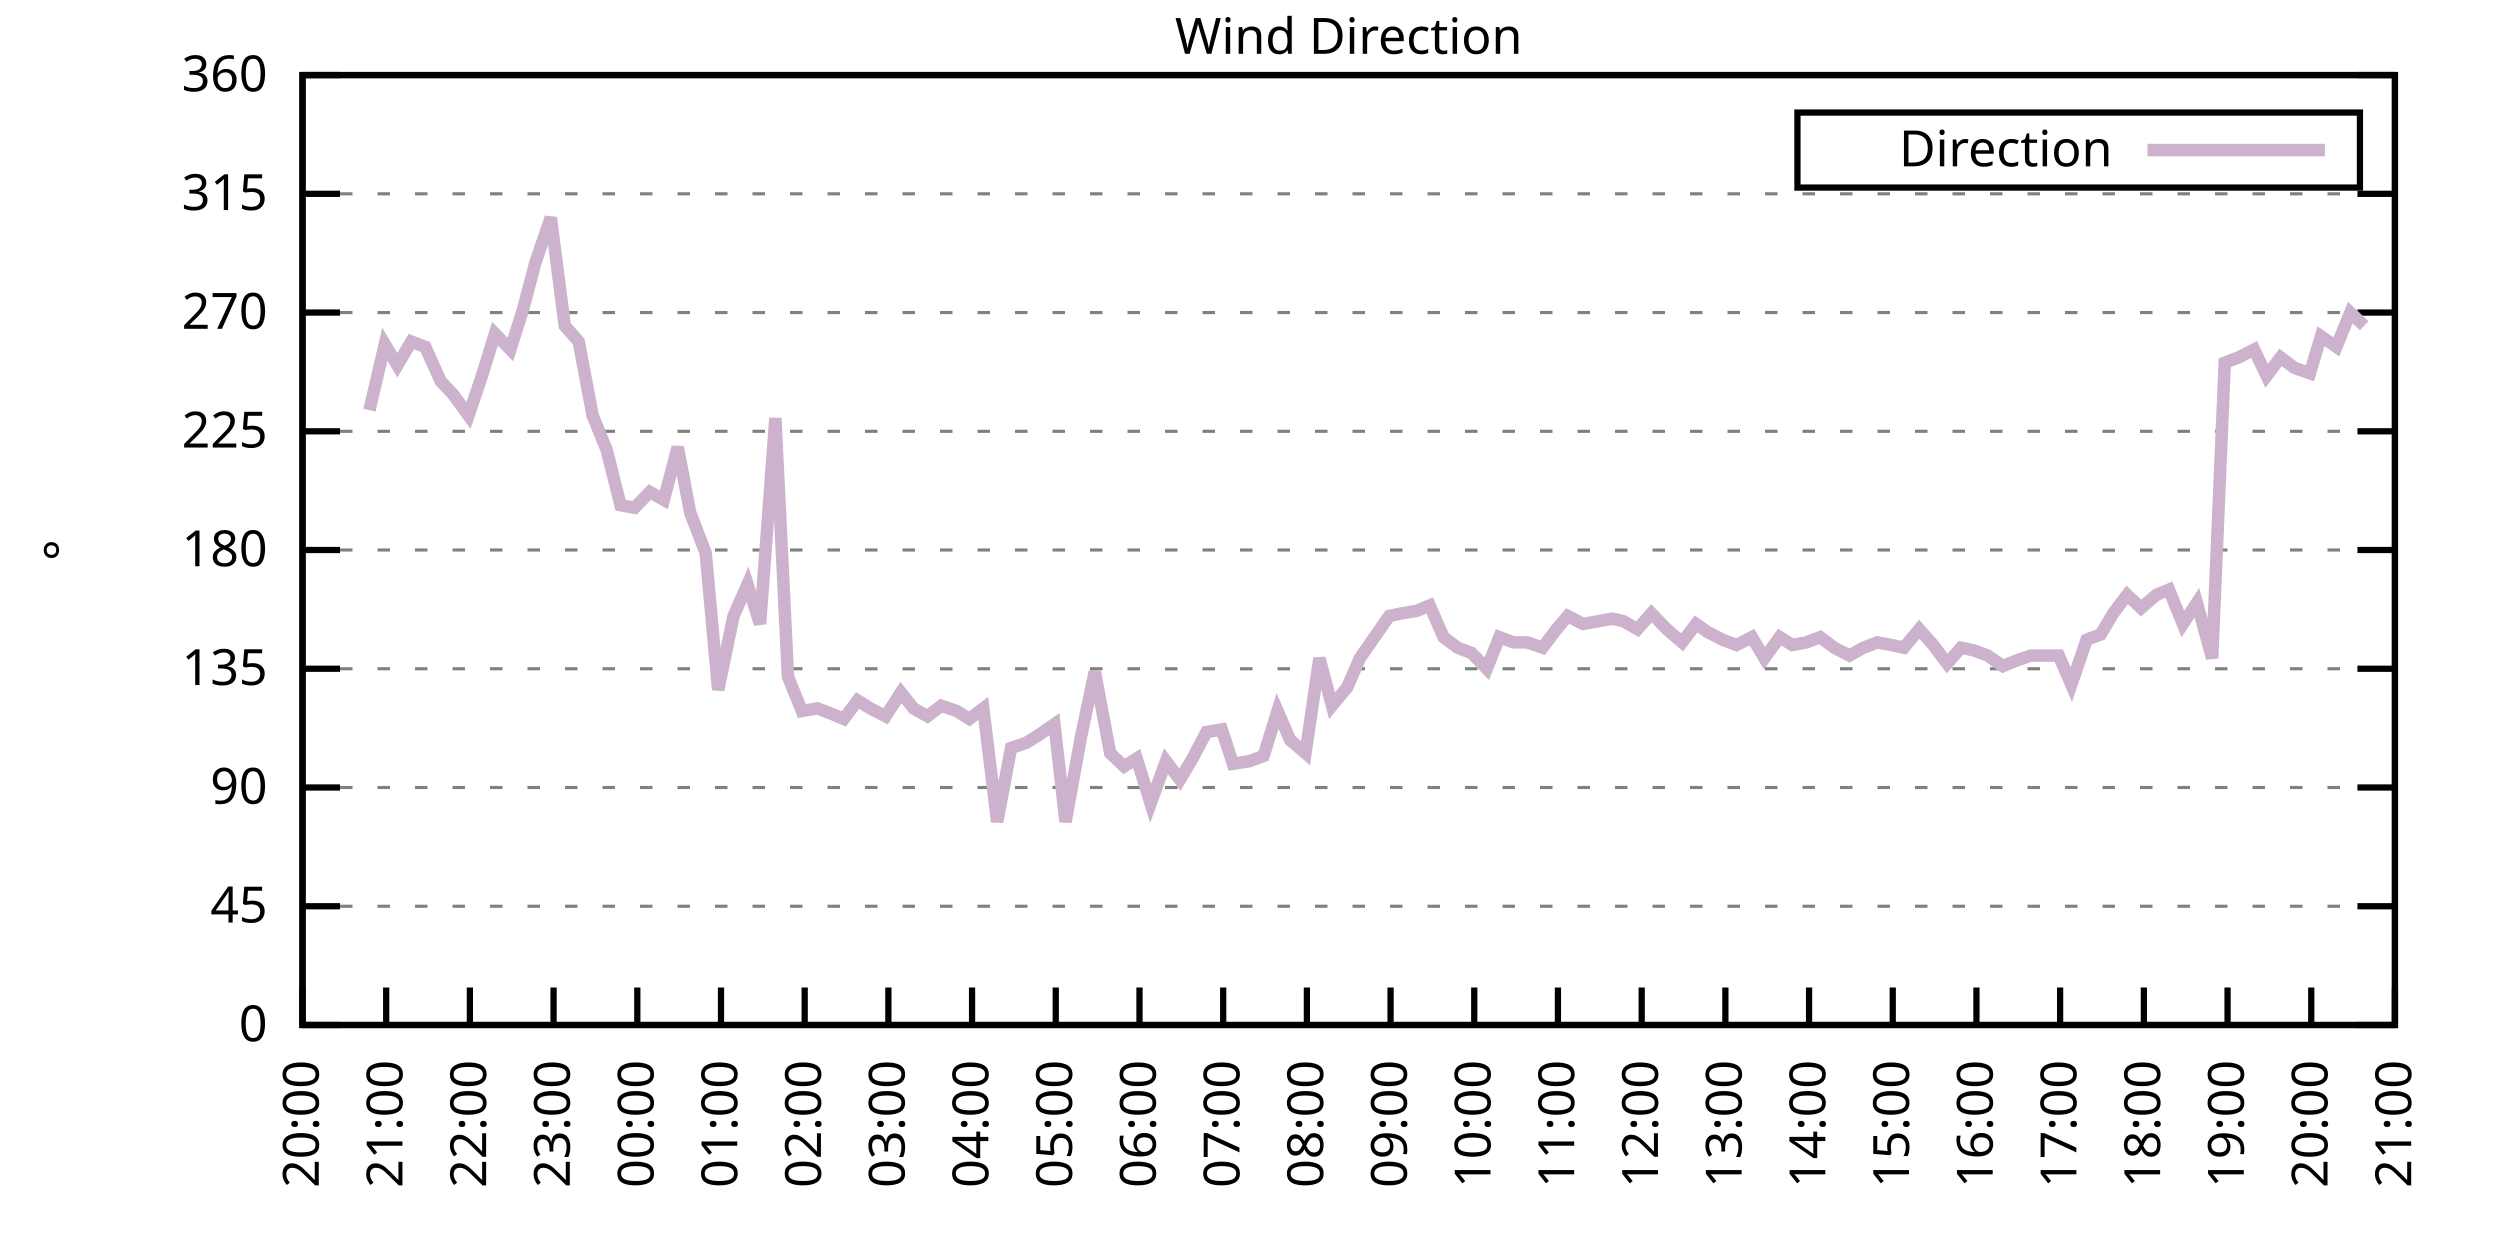
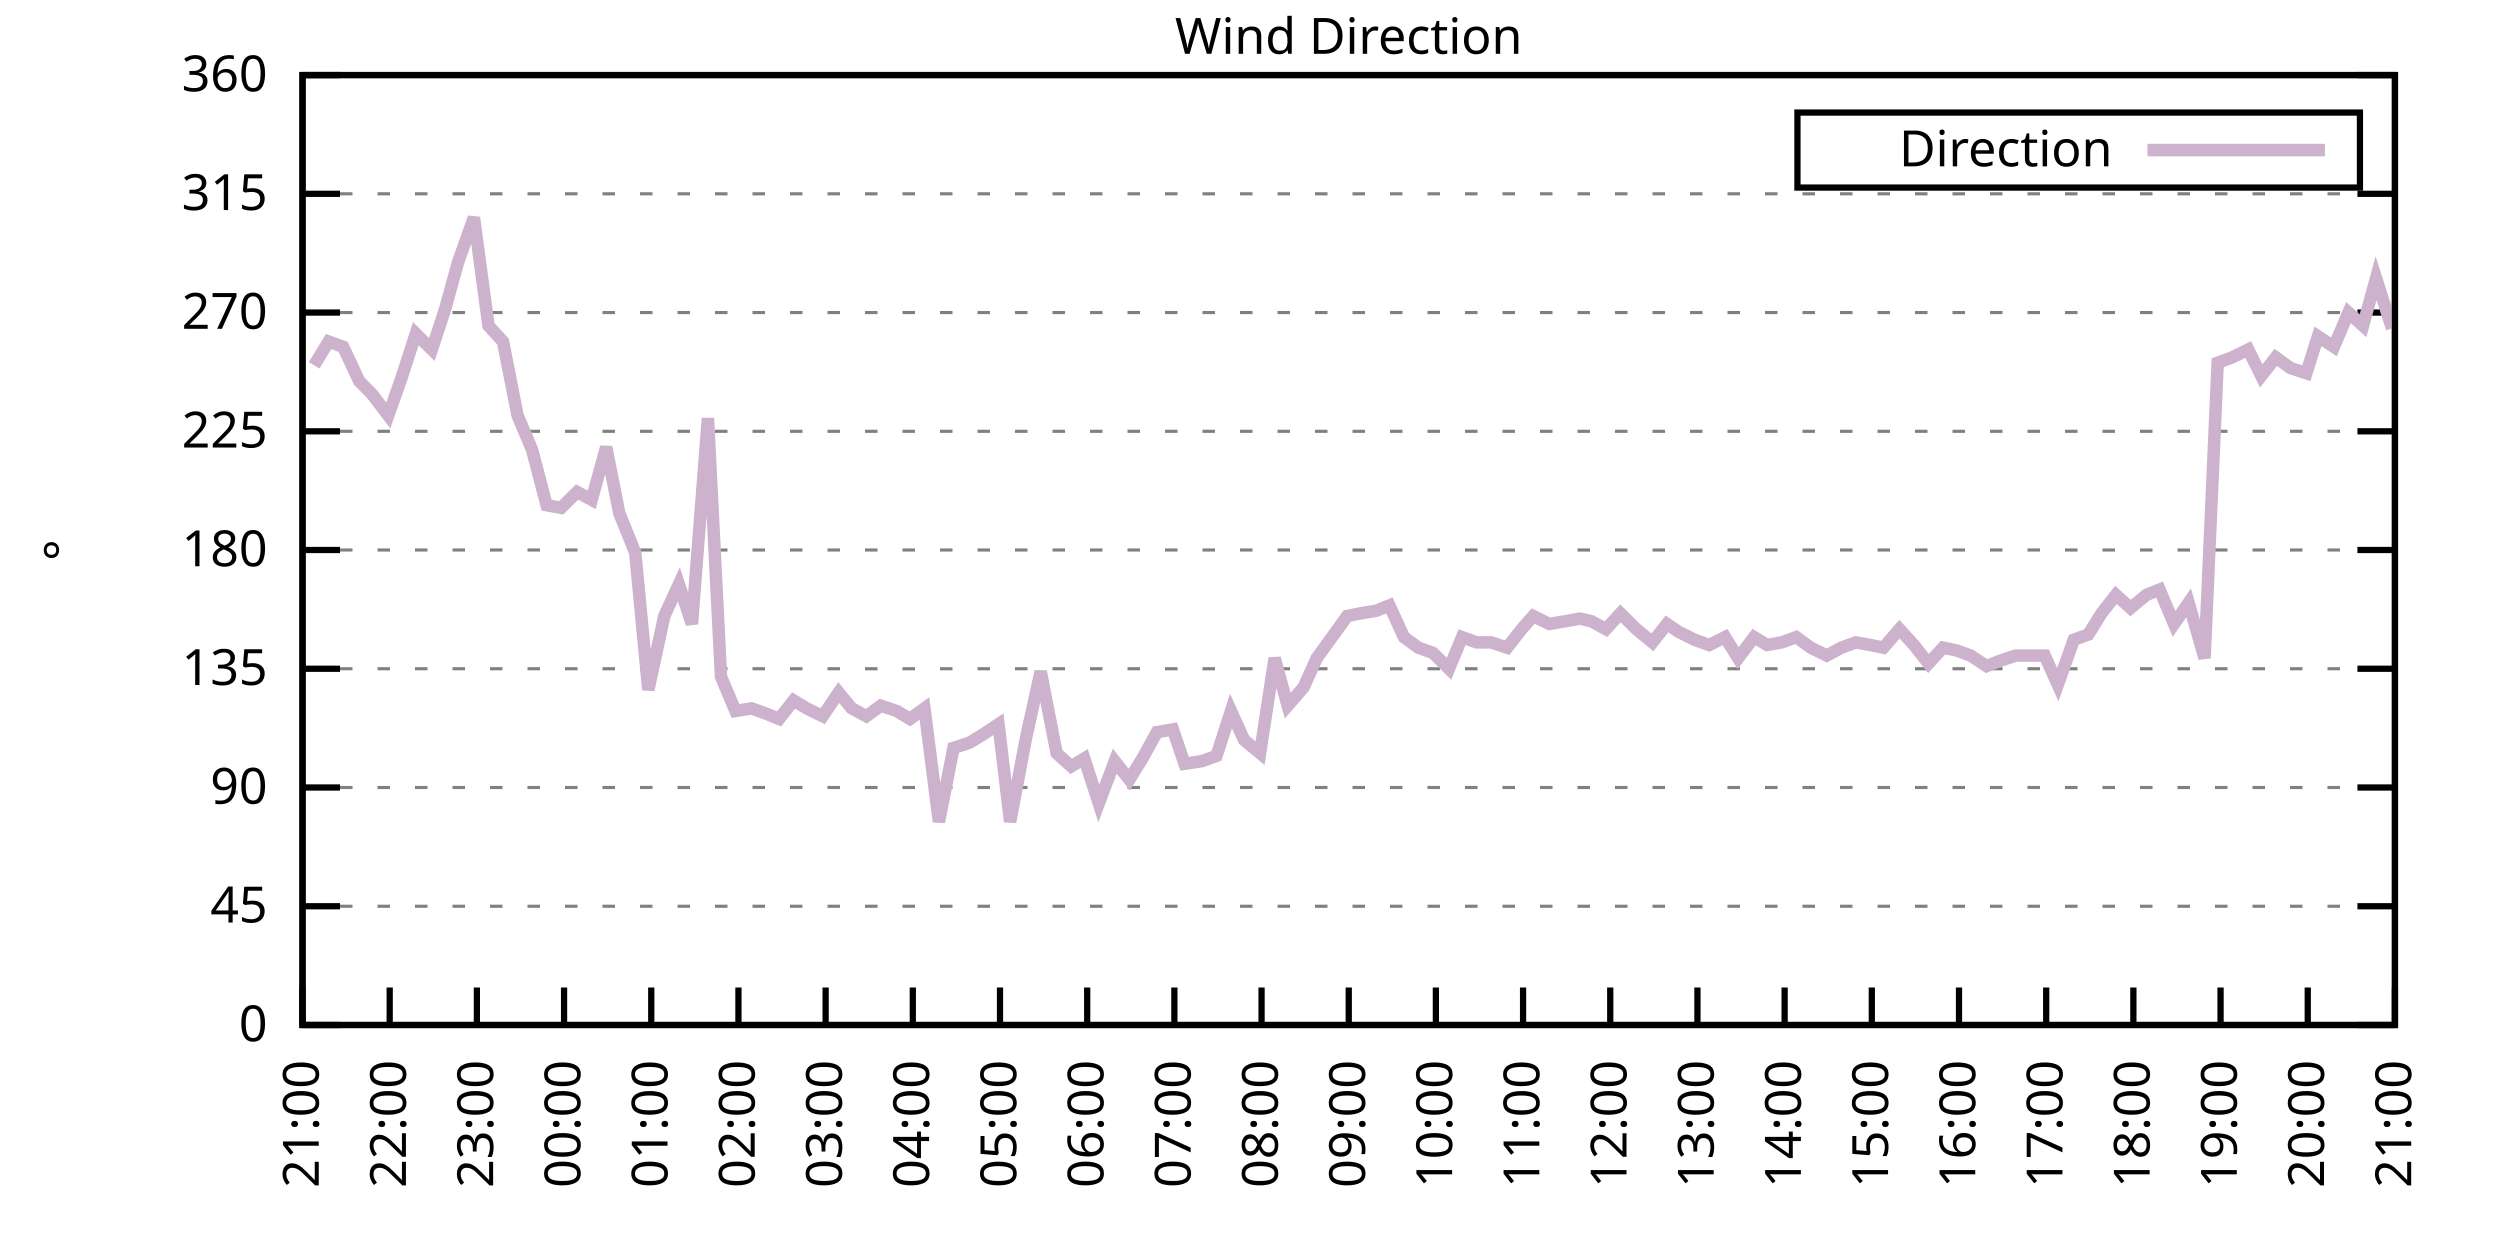
<svg xmlns="http://www.w3.org/2000/svg" xmlns:xlink="http://www.w3.org/1999/xlink" width="400" height="200" viewBox="0 0 400 200">
  <g id="gnuplot_canvas">
    <rect x="0" y="0" width="400" height="200" fill="none" />
    <defs>
      <circle id="gpDot" r="0.5" stroke-width="0.5" stroke="currentColor" />
      <path id="gpPt0" stroke-width="0.333" stroke="currentColor" d="M-1,0 h2 M0,-1 v2" />
      <path id="gpPt1" stroke-width="0.333" stroke="currentColor" d="M-1,-1 L1,1 M1,-1 L-1,1" />
      <path id="gpPt2" stroke-width="0.333" stroke="currentColor" d="M-1,0 L1,0 M0,-1 L0,1 M-1,-1 L1,1 M-1,1 L1,-1" />
      <rect id="gpPt3" stroke-width="0.333" stroke="currentColor" x="-1" y="-1" width="2" height="2" />
      <rect id="gpPt4" stroke-width="0.333" stroke="currentColor" fill="currentColor" x="-1" y="-1" width="2" height="2" />
      <circle id="gpPt5" stroke-width="0.333" stroke="currentColor" cx="0" cy="0" r="1" />
      <use xlink:href="#gpPt5" id="gpPt6" fill="currentColor" stroke="none" />
      <path id="gpPt7" stroke-width="0.333" stroke="currentColor" d="M0,-1.33 L-1.33,0.67 L1.33,0.67 z" />
      <use xlink:href="#gpPt7" id="gpPt8" fill="currentColor" stroke="none" />
      <use xlink:href="#gpPt7" id="gpPt9" stroke="currentColor" transform="rotate(180)" />
      <use xlink:href="#gpPt9" id="gpPt10" fill="currentColor" stroke="none" />
      <use xlink:href="#gpPt3" id="gpPt11" stroke="currentColor" transform="rotate(45)" />
      <use xlink:href="#gpPt11" id="gpPt12" fill="currentColor" stroke="none" />
      <path id="gpPt13" stroke-width="0.333" stroke="currentColor" d="M0,1.330 L1.265,0.411 L0.782,-1.067 L-0.782,-1.076 L-1.265,0.411 z" />
      <use xlink:href="#gpPt13" id="gpPt14" fill="currentColor" stroke="none" />
      <filter id="textbox" filterUnits="objectBoundingBox" x="0" y="0" height="1" width="1">
        <feFlood flood-color="white" flood-opacity="1" result="bgnd" />
        <feComposite in="SourceGraphic" in2="bgnd" operator="atop" />
      </filter>
      <filter id="greybox" filterUnits="objectBoundingBox" x="0" y="0" height="1" width="1">
        <feFlood flood-color="lightgrey" flood-opacity="1" result="grey" />
        <feComposite in="SourceGraphic" in2="grey" operator="atop" />
      </filter>
    </defs>
    <g fill="none" color="white" stroke="currentColor" stroke-width="1.00" stroke-linecap="butt" stroke-linejoin="miter">
</g>
    <g fill="none" color="black" stroke="currentColor" stroke-width="1.00" stroke-linecap="butt" stroke-linejoin="miter">
      <g stroke="none" shape-rendering="crispEdges">
        <polygon fill="rgb(255, 255, 255)" points="48.40,164.00 383.18,164.00 383.18,12.02 48.40,12.02 " />
      </g>
    </g>
    <g fill="none" color="black" stroke="currentColor" stroke-width="1.00" stroke-linecap="butt" stroke-linejoin="miter">
</g>
    <g fill="none" color="black" stroke="black" stroke-width="0.50" stroke-linecap="butt" stroke-linejoin="miter">
</g>
    <g fill="none" color="gray" stroke="currentColor" stroke-width="0.50" stroke-linecap="butt" stroke-linejoin="miter">
      <path stroke="gray" stroke-dasharray="2,4" class="gridline" d="M48.40,164.00 L383.19,164.00  " />
    </g>
    <g fill="none" color="gray" stroke="gray" stroke-width="1.00" stroke-linecap="butt" stroke-linejoin="miter">
</g>
    <g fill="none" color="black" stroke="currentColor" stroke-width="1.00" stroke-linecap="butt" stroke-linejoin="miter">
      <path stroke="black" d="M48.40,164.00 L54.40,164.00 M383.19,164.00 L377.19,164.00  " />
      <g transform="translate(42.80,166.60)" stroke="none" fill="black" font-family="Sans" font-size="8.00" text-anchor="end">
        <text>
          <tspan font-family="Sans"> 0</tspan>
        </text>
      </g>
    </g>
    <g fill="none" color="black" stroke="currentColor" stroke-width="1.00" stroke-linecap="butt" stroke-linejoin="miter">
</g>
    <g fill="none" color="black" stroke="black" stroke-width="0.50" stroke-linecap="butt" stroke-linejoin="miter">
</g>
    <g fill="none" color="gray" stroke="currentColor" stroke-width="0.50" stroke-linecap="butt" stroke-linejoin="miter">
      <path stroke="gray" stroke-dasharray="2,4" class="gridline" d="M48.40,145.00 L383.19,145.00  " />
    </g>
    <g fill="none" color="gray" stroke="gray" stroke-width="1.00" stroke-linecap="butt" stroke-linejoin="miter">
</g>
    <g fill="none" color="black" stroke="currentColor" stroke-width="1.00" stroke-linecap="butt" stroke-linejoin="miter">
      <path stroke="black" d="M48.40,145.00 L54.40,145.00 M383.19,145.00 L377.19,145.00  " />
      <g transform="translate(42.80,147.60)" stroke="none" fill="black" font-family="Sans" font-size="8.00" text-anchor="end">
        <text>
          <tspan font-family="Sans"> 45</tspan>
        </text>
      </g>
    </g>
    <g fill="none" color="black" stroke="currentColor" stroke-width="1.00" stroke-linecap="butt" stroke-linejoin="miter">
</g>
    <g fill="none" color="black" stroke="black" stroke-width="0.50" stroke-linecap="butt" stroke-linejoin="miter">
</g>
    <g fill="none" color="gray" stroke="currentColor" stroke-width="0.50" stroke-linecap="butt" stroke-linejoin="miter">
      <path stroke="gray" stroke-dasharray="2,4" class="gridline" d="M48.40,126.00 L383.19,126.00  " />
    </g>
    <g fill="none" color="gray" stroke="gray" stroke-width="1.00" stroke-linecap="butt" stroke-linejoin="miter">
</g>
    <g fill="none" color="black" stroke="currentColor" stroke-width="1.00" stroke-linecap="butt" stroke-linejoin="miter">
      <path stroke="black" d="M48.40,126.00 L54.40,126.00 M383.19,126.00 L377.19,126.00  " />
      <g transform="translate(42.80,128.60)" stroke="none" fill="black" font-family="Sans" font-size="8.00" text-anchor="end">
        <text>
          <tspan font-family="Sans"> 90</tspan>
        </text>
      </g>
    </g>
    <g fill="none" color="black" stroke="currentColor" stroke-width="1.00" stroke-linecap="butt" stroke-linejoin="miter">
</g>
    <g fill="none" color="black" stroke="black" stroke-width="0.50" stroke-linecap="butt" stroke-linejoin="miter">
</g>
    <g fill="none" color="gray" stroke="currentColor" stroke-width="0.50" stroke-linecap="butt" stroke-linejoin="miter">
      <path stroke="gray" stroke-dasharray="2,4" class="gridline" d="M48.40,107.00 L383.19,107.00  " />
    </g>
    <g fill="none" color="gray" stroke="gray" stroke-width="1.00" stroke-linecap="butt" stroke-linejoin="miter">
</g>
    <g fill="none" color="black" stroke="currentColor" stroke-width="1.00" stroke-linecap="butt" stroke-linejoin="miter">
      <path stroke="black" d="M48.40,107.00 L54.40,107.00 M383.19,107.00 L377.19,107.00  " />
      <g transform="translate(42.80,109.60)" stroke="none" fill="black" font-family="Sans" font-size="8.00" text-anchor="end">
        <text>
          <tspan font-family="Sans"> 135</tspan>
        </text>
      </g>
    </g>
    <g fill="none" color="black" stroke="currentColor" stroke-width="1.00" stroke-linecap="butt" stroke-linejoin="miter">
</g>
    <g fill="none" color="black" stroke="black" stroke-width="0.50" stroke-linecap="butt" stroke-linejoin="miter">
</g>
    <g fill="none" color="gray" stroke="currentColor" stroke-width="0.50" stroke-linecap="butt" stroke-linejoin="miter">
      <path stroke="gray" stroke-dasharray="2,4" class="gridline" d="M48.40,88.00 L383.19,88.00  " />
    </g>
    <g fill="none" color="gray" stroke="gray" stroke-width="1.00" stroke-linecap="butt" stroke-linejoin="miter">
</g>
    <g fill="none" color="black" stroke="currentColor" stroke-width="1.00" stroke-linecap="butt" stroke-linejoin="miter">
      <path stroke="black" d="M48.40,88.00 L54.40,88.00 M383.19,88.00 L377.19,88.00  " />
      <g transform="translate(42.80,90.60)" stroke="none" fill="black" font-family="Sans" font-size="8.00" text-anchor="end">
        <text>
          <tspan font-family="Sans"> 180</tspan>
        </text>
      </g>
    </g>
    <g fill="none" color="black" stroke="currentColor" stroke-width="1.00" stroke-linecap="butt" stroke-linejoin="miter">
</g>
    <g fill="none" color="black" stroke="black" stroke-width="0.50" stroke-linecap="butt" stroke-linejoin="miter">
</g>
    <g fill="none" color="gray" stroke="currentColor" stroke-width="0.50" stroke-linecap="butt" stroke-linejoin="miter">
      <path stroke="gray" stroke-dasharray="2,4" class="gridline" d="M48.40,69.01 L383.19,69.01  " />
    </g>
    <g fill="none" color="gray" stroke="gray" stroke-width="1.00" stroke-linecap="butt" stroke-linejoin="miter">
</g>
    <g fill="none" color="black" stroke="currentColor" stroke-width="1.00" stroke-linecap="butt" stroke-linejoin="miter">
      <path stroke="black" d="M48.40,69.01 L54.40,69.01 M383.19,69.01 L377.19,69.01  " />
      <g transform="translate(42.80,71.61)" stroke="none" fill="black" font-family="Sans" font-size="8.00" text-anchor="end">
        <text>
          <tspan font-family="Sans"> 225</tspan>
        </text>
      </g>
    </g>
    <g fill="none" color="black" stroke="currentColor" stroke-width="1.00" stroke-linecap="butt" stroke-linejoin="miter">
</g>
    <g fill="none" color="black" stroke="black" stroke-width="0.50" stroke-linecap="butt" stroke-linejoin="miter">
</g>
    <g fill="none" color="gray" stroke="currentColor" stroke-width="0.50" stroke-linecap="butt" stroke-linejoin="miter">
      <path stroke="gray" stroke-dasharray="2,4" class="gridline" d="M48.40,50.01 L383.19,50.01  " />
    </g>
    <g fill="none" color="gray" stroke="gray" stroke-width="1.00" stroke-linecap="butt" stroke-linejoin="miter">
</g>
    <g fill="none" color="black" stroke="currentColor" stroke-width="1.00" stroke-linecap="butt" stroke-linejoin="miter">
      <path stroke="black" d="M48.40,50.01 L54.40,50.01 M383.19,50.01 L377.19,50.01  " />
      <g transform="translate(42.80,52.61)" stroke="none" fill="black" font-family="Sans" font-size="8.00" text-anchor="end">
        <text>
          <tspan font-family="Sans"> 270</tspan>
        </text>
      </g>
    </g>
    <g fill="none" color="black" stroke="currentColor" stroke-width="1.00" stroke-linecap="butt" stroke-linejoin="miter">
</g>
    <g fill="none" color="black" stroke="black" stroke-width="0.50" stroke-linecap="butt" stroke-linejoin="miter">
</g>
    <g fill="none" color="gray" stroke="currentColor" stroke-width="0.50" stroke-linecap="butt" stroke-linejoin="miter">
      <path stroke="gray" stroke-dasharray="2,4" class="gridline" d="M48.40,31.01 L383.19,31.01  " />
    </g>
    <g fill="none" color="gray" stroke="gray" stroke-width="1.00" stroke-linecap="butt" stroke-linejoin="miter">
</g>
    <g fill="none" color="black" stroke="currentColor" stroke-width="1.00" stroke-linecap="butt" stroke-linejoin="miter">
      <path stroke="black" d="M48.40,31.01 L54.40,31.01 M383.19,31.01 L377.19,31.01  " />
      <g transform="translate(42.80,33.61)" stroke="none" fill="black" font-family="Sans" font-size="8.00" text-anchor="end">
        <text>
          <tspan font-family="Sans"> 315</tspan>
        </text>
      </g>
    </g>
    <g fill="none" color="black" stroke="currentColor" stroke-width="1.00" stroke-linecap="butt" stroke-linejoin="miter">
</g>
    <g fill="none" color="black" stroke="black" stroke-width="0.50" stroke-linecap="butt" stroke-linejoin="miter">
</g>
    <g fill="none" color="gray" stroke="currentColor" stroke-width="0.50" stroke-linecap="butt" stroke-linejoin="miter">
      <path stroke="gray" stroke-dasharray="2,4" class="gridline" d="M48.40,12.01 L383.19,12.01  " />
    </g>
    <g fill="none" color="gray" stroke="gray" stroke-width="1.00" stroke-linecap="butt" stroke-linejoin="miter">
</g>
    <g fill="none" color="black" stroke="currentColor" stroke-width="1.00" stroke-linecap="butt" stroke-linejoin="miter">
      <path stroke="black" d="M48.40,12.01 L54.40,12.01 M383.19,12.01 L377.19,12.01  " />
      <g transform="translate(42.80,14.61)" stroke="none" fill="black" font-family="Sans" font-size="8.00" text-anchor="end">
        <text>
          <tspan font-family="Sans"> 360</tspan>
        </text>
      </g>
    </g>
    <g fill="none" color="black" stroke="currentColor" stroke-width="1.00" stroke-linecap="butt" stroke-linejoin="miter">
      <path stroke="black" d="M48.40,164.00 L48.40,158.00  " />
      <g transform="translate(51.00,169.60) rotate(270.00)" stroke="none" fill="black" font-family="Sans" font-size="8.00" text-anchor="end">
        <text>
-           <tspan font-family="Sans">20:00</tspan>
-         </text>
-       </g>
-     </g>
-     <g fill="none" color="black" stroke="currentColor" stroke-width="1.00" stroke-linecap="butt" stroke-linejoin="miter">
-       <path stroke="black" d="M61.79,164.00 L61.79,158.00  " />
-       <g transform="translate(64.39,169.60) rotate(270.00)" stroke="none" fill="black" font-family="Sans" font-size="8.00" text-anchor="end">
-         <text>
          <tspan font-family="Sans">21:00</tspan>
        </text>
      </g>
    </g>
    <g fill="none" color="black" stroke="currentColor" stroke-width="1.00" stroke-linecap="butt" stroke-linejoin="miter">
-       <path stroke="black" d="M75.18,164.00 L75.18,158.00  " />
-       <g transform="translate(77.78,169.60) rotate(270.00)" stroke="none" fill="black" font-family="Sans" font-size="8.00" text-anchor="end">
+       <path stroke="black" d="M62.35,164.00 L62.35,158.00  " />
+       <g transform="translate(64.95,169.60) rotate(270.00)" stroke="none" fill="black" font-family="Sans" font-size="8.00" text-anchor="end">
        <text>
          <tspan font-family="Sans">22:00</tspan>
        </text>
      </g>
    </g>
    <g fill="none" color="black" stroke="currentColor" stroke-width="1.00" stroke-linecap="butt" stroke-linejoin="miter">
-       <path stroke="black" d="M88.57,164.00 L88.57,158.00  " />
-       <g transform="translate(91.17,169.60) rotate(270.00)" stroke="none" fill="black" font-family="Sans" font-size="8.00" text-anchor="end">
+       <path stroke="black" d="M76.30,164.00 L76.30,158.00  " />
+       <g transform="translate(78.90,169.60) rotate(270.00)" stroke="none" fill="black" font-family="Sans" font-size="8.00" text-anchor="end">
        <text>
          <tspan font-family="Sans">23:00</tspan>
        </text>
      </g>
    </g>
    <g fill="none" color="black" stroke="currentColor" stroke-width="1.00" stroke-linecap="butt" stroke-linejoin="miter">
-       <path stroke="black" d="M101.97,164.00 L101.97,158.00  " />
-       <g transform="translate(104.57,169.60) rotate(270.00)" stroke="none" fill="black" font-family="Sans" font-size="8.00" text-anchor="end">
+       <path stroke="black" d="M90.25,164.00 L90.25,158.00  " />
+       <g transform="translate(92.85,169.60) rotate(270.00)" stroke="none" fill="black" font-family="Sans" font-size="8.00" text-anchor="end">
        <text>
          <tspan font-family="Sans">00:00</tspan>
        </text>
      </g>
    </g>
    <g fill="none" color="black" stroke="currentColor" stroke-width="1.00" stroke-linecap="butt" stroke-linejoin="miter">
-       <path stroke="black" d="M115.36,164.00 L115.36,158.00  " />
-       <g transform="translate(117.96,169.60) rotate(270.00)" stroke="none" fill="black" font-family="Sans" font-size="8.00" text-anchor="end">
+       <path stroke="black" d="M104.20,164.00 L104.20,158.00  " />
+       <g transform="translate(106.80,169.60) rotate(270.00)" stroke="none" fill="black" font-family="Sans" font-size="8.00" text-anchor="end">
        <text>
          <tspan font-family="Sans">01:00</tspan>
        </text>
      </g>
    </g>
    <g fill="none" color="black" stroke="currentColor" stroke-width="1.00" stroke-linecap="butt" stroke-linejoin="miter">
-       <path stroke="black" d="M128.75,164.00 L128.75,158.00  " />
-       <g transform="translate(131.35,169.60) rotate(270.00)" stroke="none" fill="black" font-family="Sans" font-size="8.00" text-anchor="end">
+       <path stroke="black" d="M118.15,164.00 L118.15,158.00  " />
+       <g transform="translate(120.75,169.60) rotate(270.00)" stroke="none" fill="black" font-family="Sans" font-size="8.00" text-anchor="end">
        <text>
          <tspan font-family="Sans">02:00</tspan>
        </text>
      </g>
    </g>
    <g fill="none" color="black" stroke="currentColor" stroke-width="1.00" stroke-linecap="butt" stroke-linejoin="miter">
-       <path stroke="black" d="M142.14,164.00 L142.14,158.00  " />
-       <g transform="translate(144.74,169.60) rotate(270.00)" stroke="none" fill="black" font-family="Sans" font-size="8.00" text-anchor="end">
+       <path stroke="black" d="M132.10,164.00 L132.10,158.00  " />
+       <g transform="translate(134.70,169.60) rotate(270.00)" stroke="none" fill="black" font-family="Sans" font-size="8.00" text-anchor="end">
        <text>
          <tspan font-family="Sans">03:00</tspan>
        </text>
      </g>
    </g>
    <g fill="none" color="black" stroke="currentColor" stroke-width="1.00" stroke-linecap="butt" stroke-linejoin="miter">
-       <path stroke="black" d="M155.53,164.00 L155.53,158.00  " />
-       <g transform="translate(158.13,169.60) rotate(270.00)" stroke="none" fill="black" font-family="Sans" font-size="8.00" text-anchor="end">
+       <path stroke="black" d="M146.05,164.00 L146.05,158.00  " />
+       <g transform="translate(148.65,169.60) rotate(270.00)" stroke="none" fill="black" font-family="Sans" font-size="8.00" text-anchor="end">
        <text>
          <tspan font-family="Sans">04:00</tspan>
        </text>
      </g>
    </g>
    <g fill="none" color="black" stroke="currentColor" stroke-width="1.00" stroke-linecap="butt" stroke-linejoin="miter">
-       <path stroke="black" d="M168.92,164.00 L168.92,158.00  " />
-       <g transform="translate(171.52,169.60) rotate(270.00)" stroke="none" fill="black" font-family="Sans" font-size="8.00" text-anchor="end">
+       <path stroke="black" d="M160.00,164.00 L160.00,158.00  " />
+       <g transform="translate(162.60,169.60) rotate(270.00)" stroke="none" fill="black" font-family="Sans" font-size="8.00" text-anchor="end">
        <text>
          <tspan font-family="Sans">05:00</tspan>
        </text>
      </g>
    </g>
    <g fill="none" color="black" stroke="currentColor" stroke-width="1.00" stroke-linecap="butt" stroke-linejoin="miter">
-       <path stroke="black" d="M182.32,164.00 L182.32,158.00  " />
-       <g transform="translate(184.92,169.60) rotate(270.00)" stroke="none" fill="black" font-family="Sans" font-size="8.00" text-anchor="end">
+       <path stroke="black" d="M173.95,164.00 L173.95,158.00  " />
+       <g transform="translate(176.55,169.60) rotate(270.00)" stroke="none" fill="black" font-family="Sans" font-size="8.00" text-anchor="end">
        <text>
          <tspan font-family="Sans">06:00</tspan>
        </text>
      </g>
    </g>
    <g fill="none" color="black" stroke="currentColor" stroke-width="1.00" stroke-linecap="butt" stroke-linejoin="miter">
-       <path stroke="black" d="M195.71,164.00 L195.71,158.00  " />
-       <g transform="translate(198.31,169.60) rotate(270.00)" stroke="none" fill="black" font-family="Sans" font-size="8.00" text-anchor="end">
+       <path stroke="black" d="M187.90,164.00 L187.90,158.00  " />
+       <g transform="translate(190.50,169.60) rotate(270.00)" stroke="none" fill="black" font-family="Sans" font-size="8.00" text-anchor="end">
        <text>
          <tspan font-family="Sans">07:00</tspan>
        </text>
      </g>
    </g>
    <g fill="none" color="black" stroke="currentColor" stroke-width="1.00" stroke-linecap="butt" stroke-linejoin="miter">
-       <path stroke="black" d="M209.10,164.00 L209.10,158.00  " />
-       <g transform="translate(211.70,169.60) rotate(270.00)" stroke="none" fill="black" font-family="Sans" font-size="8.00" text-anchor="end">
+       <path stroke="black" d="M201.85,164.00 L201.85,158.00  " />
+       <g transform="translate(204.45,169.60) rotate(270.00)" stroke="none" fill="black" font-family="Sans" font-size="8.00" text-anchor="end">
        <text>
          <tspan font-family="Sans">08:00</tspan>
        </text>
      </g>
    </g>
    <g fill="none" color="black" stroke="currentColor" stroke-width="1.00" stroke-linecap="butt" stroke-linejoin="miter">
-       <path stroke="black" d="M222.49,164.00 L222.49,158.00  " />
-       <g transform="translate(225.09,169.60) rotate(270.00)" stroke="none" fill="black" font-family="Sans" font-size="8.00" text-anchor="end">
+       <path stroke="black" d="M215.80,164.00 L215.80,158.00  " />
+       <g transform="translate(218.40,169.60) rotate(270.00)" stroke="none" fill="black" font-family="Sans" font-size="8.00" text-anchor="end">
        <text>
          <tspan font-family="Sans">09:00</tspan>
        </text>
      </g>
    </g>
    <g fill="none" color="black" stroke="currentColor" stroke-width="1.00" stroke-linecap="butt" stroke-linejoin="miter">
-       <path stroke="black" d="M235.88,164.00 L235.88,158.00  " />
-       <g transform="translate(238.48,169.60) rotate(270.00)" stroke="none" fill="black" font-family="Sans" font-size="8.00" text-anchor="end">
+       <path stroke="black" d="M229.74,164.00 L229.74,158.00  " />
+       <g transform="translate(232.34,169.60) rotate(270.00)" stroke="none" fill="black" font-family="Sans" font-size="8.00" text-anchor="end">
        <text>
          <tspan font-family="Sans">10:00</tspan>
        </text>
      </g>
    </g>
    <g fill="none" color="black" stroke="currentColor" stroke-width="1.00" stroke-linecap="butt" stroke-linejoin="miter">
-       <path stroke="black" d="M249.27,164.00 L249.27,158.00  " />
-       <g transform="translate(251.87,169.60) rotate(270.00)" stroke="none" fill="black" font-family="Sans" font-size="8.00" text-anchor="end">
+       <path stroke="black" d="M243.69,164.00 L243.69,158.00  " />
+       <g transform="translate(246.29,169.60) rotate(270.00)" stroke="none" fill="black" font-family="Sans" font-size="8.00" text-anchor="end">
        <text>
          <tspan font-family="Sans">11:00</tspan>
        </text>
      </g>
    </g>
    <g fill="none" color="black" stroke="currentColor" stroke-width="1.00" stroke-linecap="butt" stroke-linejoin="miter">
-       <path stroke="black" d="M262.67,164.00 L262.67,158.00  " />
-       <g transform="translate(265.27,169.60) rotate(270.00)" stroke="none" fill="black" font-family="Sans" font-size="8.00" text-anchor="end">
+       <path stroke="black" d="M257.64,164.00 L257.64,158.00  " />
+       <g transform="translate(260.24,169.60) rotate(270.00)" stroke="none" fill="black" font-family="Sans" font-size="8.00" text-anchor="end">
        <text>
          <tspan font-family="Sans">12:00</tspan>
        </text>
      </g>
    </g>
    <g fill="none" color="black" stroke="currentColor" stroke-width="1.00" stroke-linecap="butt" stroke-linejoin="miter">
-       <path stroke="black" d="M276.06,164.00 L276.06,158.00  " />
-       <g transform="translate(278.66,169.60) rotate(270.00)" stroke="none" fill="black" font-family="Sans" font-size="8.00" text-anchor="end">
+       <path stroke="black" d="M271.59,164.00 L271.59,158.00  " />
+       <g transform="translate(274.19,169.60) rotate(270.00)" stroke="none" fill="black" font-family="Sans" font-size="8.00" text-anchor="end">
        <text>
          <tspan font-family="Sans">13:00</tspan>
        </text>
      </g>
    </g>
    <g fill="none" color="black" stroke="currentColor" stroke-width="1.00" stroke-linecap="butt" stroke-linejoin="miter">
-       <path stroke="black" d="M289.45,164.00 L289.45,158.00  " />
-       <g transform="translate(292.05,169.60) rotate(270.00)" stroke="none" fill="black" font-family="Sans" font-size="8.00" text-anchor="end">
+       <path stroke="black" d="M285.54,164.00 L285.54,158.00  " />
+       <g transform="translate(288.14,169.60) rotate(270.00)" stroke="none" fill="black" font-family="Sans" font-size="8.00" text-anchor="end">
        <text>
          <tspan font-family="Sans">14:00</tspan>
        </text>
      </g>
    </g>
    <g fill="none" color="black" stroke="currentColor" stroke-width="1.00" stroke-linecap="butt" stroke-linejoin="miter">
-       <path stroke="black" d="M302.84,164.00 L302.84,158.00  " />
-       <g transform="translate(305.44,169.60) rotate(270.00)" stroke="none" fill="black" font-family="Sans" font-size="8.00" text-anchor="end">
+       <path stroke="black" d="M299.49,164.00 L299.49,158.00  " />
+       <g transform="translate(302.09,169.60) rotate(270.00)" stroke="none" fill="black" font-family="Sans" font-size="8.00" text-anchor="end">
        <text>
          <tspan font-family="Sans">15:00</tspan>
        </text>
      </g>
    </g>
    <g fill="none" color="black" stroke="currentColor" stroke-width="1.00" stroke-linecap="butt" stroke-linejoin="miter">
-       <path stroke="black" d="M316.23,164.00 L316.23,158.00  " />
-       <g transform="translate(318.83,169.60) rotate(270.00)" stroke="none" fill="black" font-family="Sans" font-size="8.00" text-anchor="end">
+       <path stroke="black" d="M313.44,164.00 L313.44,158.00  " />
+       <g transform="translate(316.04,169.60) rotate(270.00)" stroke="none" fill="black" font-family="Sans" font-size="8.00" text-anchor="end">
        <text>
          <tspan font-family="Sans">16:00</tspan>
        </text>
      </g>
    </g>
    <g fill="none" color="black" stroke="currentColor" stroke-width="1.00" stroke-linecap="butt" stroke-linejoin="miter">
-       <path stroke="black" d="M329.62,164.00 L329.62,158.00  " />
-       <g transform="translate(332.22,169.60) rotate(270.00)" stroke="none" fill="black" font-family="Sans" font-size="8.00" text-anchor="end">
+       <path stroke="black" d="M327.39,164.00 L327.39,158.00  " />
+       <g transform="translate(329.99,169.60) rotate(270.00)" stroke="none" fill="black" font-family="Sans" font-size="8.00" text-anchor="end">
        <text>
          <tspan font-family="Sans">17:00</tspan>
        </text>
      </g>
    </g>
    <g fill="none" color="black" stroke="currentColor" stroke-width="1.00" stroke-linecap="butt" stroke-linejoin="miter">
-       <path stroke="black" d="M343.02,164.00 L343.02,158.00  " />
-       <g transform="translate(345.62,169.60) rotate(270.00)" stroke="none" fill="black" font-family="Sans" font-size="8.00" text-anchor="end">
+       <path stroke="black" d="M341.34,164.00 L341.34,158.00  " />
+       <g transform="translate(343.94,169.60) rotate(270.00)" stroke="none" fill="black" font-family="Sans" font-size="8.00" text-anchor="end">
        <text>
          <tspan font-family="Sans">18:00</tspan>
        </text>
      </g>
    </g>
    <g fill="none" color="black" stroke="currentColor" stroke-width="1.00" stroke-linecap="butt" stroke-linejoin="miter">
-       <path stroke="black" d="M356.41,164.00 L356.41,158.00  " />
-       <g transform="translate(359.01,169.60) rotate(270.00)" stroke="none" fill="black" font-family="Sans" font-size="8.00" text-anchor="end">
+       <path stroke="black" d="M355.29,164.00 L355.29,158.00  " />
+       <g transform="translate(357.89,169.60) rotate(270.00)" stroke="none" fill="black" font-family="Sans" font-size="8.00" text-anchor="end">
        <text>
          <tspan font-family="Sans">19:00</tspan>
        </text>
      </g>
    </g>
    <g fill="none" color="black" stroke="currentColor" stroke-width="1.00" stroke-linecap="butt" stroke-linejoin="miter">
-       <path stroke="black" d="M369.80,164.00 L369.80,158.00  " />
-       <g transform="translate(372.40,169.60) rotate(270.00)" stroke="none" fill="black" font-family="Sans" font-size="8.00" text-anchor="end">
+       <path stroke="black" d="M369.24,164.00 L369.24,158.00  " />
+       <g transform="translate(371.84,169.60) rotate(270.00)" stroke="none" fill="black" font-family="Sans" font-size="8.00" text-anchor="end">
        <text>
          <tspan font-family="Sans">20:00</tspan>
        </text>
      </g>
    </g>
    <g fill="none" color="black" stroke="currentColor" stroke-width="1.00" stroke-linecap="butt" stroke-linejoin="miter">
      <path stroke="black" d="M383.19,164.00 L383.19,158.00  " />
      <g transform="translate(385.79,169.60) rotate(270.00)" stroke="none" fill="black" font-family="Sans" font-size="8.00" text-anchor="end">
        <text>
          <tspan font-family="Sans">21:00</tspan>
        </text>
      </g>
    </g>
    <g fill="none" color="black" stroke="currentColor" stroke-width="1.00" stroke-linecap="butt" stroke-linejoin="miter">
</g>
    <g fill="none" color="black" stroke="currentColor" stroke-width="1.00" stroke-linecap="butt" stroke-linejoin="miter">
      <path stroke="black" d="M48.40,12.01 L48.40,164.00 L383.19,164.00 L383.19,12.01 L48.40,12.01 Z  " />
    </g>
    <g fill="none" color="black" stroke="currentColor" stroke-width="1.00" stroke-linecap="butt" stroke-linejoin="miter">
</g>
    <g fill="none" color="black" stroke="currentColor" stroke-width="1.00" stroke-linecap="butt" stroke-linejoin="miter">
      <path stroke="black" d="M287.59,30.01 L287.59,18.01 L377.59,18.01 L377.59,30.01 L287.59,30.01 Z  " />
    </g>
    <g id="Wind_direction_plot_1">
      <g fill="none" color="white" stroke="black" stroke-width="2.00" stroke-linecap="butt" stroke-linejoin="miter">
</g>
      <g fill="none" color="black" stroke="currentColor" stroke-width="2.00" stroke-linecap="butt" stroke-linejoin="miter">
        <g transform="translate(337.99,26.61)" stroke="none" fill="black" font-family="Sans" font-size="8.00" text-anchor="end">
          <text>
            <tspan font-family="Sans">Direction</tspan>
          </text>
        </g>
      </g>
      <g fill="none" color="black" stroke="currentColor" stroke-width="2.00" stroke-linecap="butt" stroke-linejoin="miter">
-         <path stroke="rgb(204, 178, 204)" d="M343.59,24.01 L371.99,24.01 M59.11,65.63 L61.57,55.07 L63.58,58.45 L65.81,54.65 L68.04,55.50 L70.50,60.98   L72.50,63.10 L74.96,66.47 L76.97,60.56 L79.20,53.39 L81.66,55.92 L83.66,49.59 L85.67,41.99 L88.13,34.81   L90.36,52.12 L92.59,54.65 L94.82,66.47 L97.06,71.96 L99.29,80.83 L101.52,81.25 L103.98,78.72 L106.21,79.98   L108.44,71.54 L110.45,82.09 L112.90,88.43 L114.91,110.38 L117.37,98.56 L119.60,93.49 L121.61,99.83 L124.06,66.90   L126.07,108.27 L128.30,113.76 L130.76,113.34 L132.99,114.18 L135.00,115.03 L137.23,112.07 L139.24,113.34 L141.69,114.60   L144.15,110.80 L146.16,113.34 L148.39,114.60 L150.62,112.91 L153.08,113.76 L155.09,115.03 L157.32,113.34 L159.55,131.49   L161.78,119.67 L164.24,118.83 L166.25,117.56 L168.70,115.87 L170.49,131.49 L172.94,117.98 L175.17,107.43 L177.63,120.51   L179.86,122.62 L181.87,121.36 L184.10,128.54 L186.56,121.78 L188.79,124.74 L190.80,121.36 L193.03,117.14 L195.48,116.71   L197.27,122.20 L199.95,121.78 L202.18,120.94 L204.41,113.76 L206.42,118.40 L208.88,120.51 L211.11,105.31 L213.12,112.91   L215.57,109.96 L217.58,105.31 L222.27,98.56 L224.28,98.14 L226.73,97.72 L228.74,96.87 L230.97,101.94 L233.20,103.63   L235.44,104.47 L237.89,107.00 L239.90,101.94 L242.13,102.78 L244.36,102.78 L246.82,103.63 L249.05,100.67 L250.84,98.56   L253.29,99.83 L255.75,99.40 L257.98,98.98 L259.76,99.40 L262.00,100.67 L264.23,98.14 L266.68,100.67 L269.14,102.78   L271.37,99.83 L273.16,101.09 L275.61,102.36 L277.84,103.20 L280.30,101.94 L282.31,105.31 L284.76,101.94 L286.77,103.20   L289.00,102.78 L291.23,101.94 L293.47,103.63 L295.92,104.89 L298.15,103.63 L300.39,102.78 L302.62,103.20 L304.63,103.63   L307.08,100.67 L309.31,103.20 L311.54,106.16 L313.78,103.63 L315.79,104.05 L318.02,104.89 L320.47,106.58 L322.48,105.74   L324.94,104.89 L329.40,104.89 L331.41,109.54 L333.86,102.36 L336.10,101.52 L338.10,98.14 L340.34,95.18 L342.57,97.29   L345.02,95.18 L347.03,94.34 L349.26,99.83 L351.50,96.45 L353.95,105.31 L355.96,58.03 L358.19,57.18 L360.65,55.92   L362.66,60.14 L364.89,57.18 L367.12,58.87 L369.58,59.72 L371.36,53.81 L373.82,55.50 L376.05,50.01 L378.28,52.12    " />
+         <path stroke="rgb(204, 178, 204)" d="M343.59,24.01 L371.99,24.01 M50.26,58.45 L52.58,54.65 L54.91,55.50 L57.47,60.98 L59.56,63.10 L62.12,66.47   L64.21,60.56 L66.53,53.39 L69.09,55.92 L71.18,49.59 L73.28,41.99 L75.83,34.81 L78.16,52.12 L80.48,54.65   L82.81,66.47 L85.13,71.96 L87.46,80.83 L89.78,81.25 L92.34,78.72 L94.67,79.98 L96.99,71.54 L99.08,82.09   L101.64,88.43 L103.73,110.38 L106.29,98.56 L108.62,93.49 L110.71,99.83 L113.27,66.90 L115.36,108.27 L117.68,113.76   L120.24,113.34 L122.57,114.18 L124.66,115.03 L126.98,112.07 L129.08,113.34 L131.63,114.60 L134.19,110.80 L136.28,113.34   L138.61,114.60 L140.93,112.91 L143.49,113.76 L145.58,115.03 L147.91,113.34 L150.23,131.49 L152.56,119.67 L155.11,118.83   L157.21,117.56 L159.76,115.87 L161.62,131.49 L164.18,117.98 L166.51,107.43 L169.06,120.51 L171.39,122.62 L173.48,121.36   L175.81,128.54 L178.36,121.78 L180.69,124.74 L182.78,121.36 L185.11,117.14 L187.66,116.71 L189.52,122.20 L192.31,121.78   L194.64,120.94 L196.96,113.76 L199.06,118.40 L201.61,120.51 L203.94,105.31 L206.03,112.91 L208.59,109.96 L210.68,105.31   L215.56,98.56 L217.65,98.14 L220.21,97.72 L222.30,96.87 L224.63,101.94 L226.95,103.63 L229.28,104.47 L231.84,107.00   L233.93,101.94 L236.25,102.78 L238.58,102.78 L241.14,103.63 L243.46,100.67 L245.32,98.56 L247.88,99.83 L250.44,99.40   L252.76,98.98 L254.62,99.40 L256.95,100.67 L259.27,98.14 L261.83,100.67 L264.39,102.78 L266.71,99.83 L268.57,101.09   L271.13,102.36 L273.45,103.20 L276.01,101.94 L278.10,105.31 L280.66,101.94 L282.75,103.20 L285.08,102.78 L287.40,101.94   L289.73,103.63 L292.29,104.89 L294.61,103.63 L296.94,102.78 L299.26,103.20 L301.35,103.63 L303.91,100.67 L306.23,103.20   L308.56,106.16 L310.88,103.63 L312.98,104.05 L315.30,104.89 L317.86,106.58 L319.95,105.74 L322.51,104.89 L327.16,104.89   L329.25,109.54 L331.81,102.36 L334.13,101.52 L336.23,98.14 L338.55,95.18 L340.88,97.29 L343.43,95.18 L345.53,94.34   L347.85,99.83 L350.18,96.45 L352.73,105.31 L354.83,58.03 L357.15,57.18 L359.71,55.92 L361.80,60.14 L364.13,57.18   L366.45,58.87 L369.01,59.72 L370.87,53.81 L373.43,55.50 L375.75,50.01 L378.08,52.12 L380.17,44.52 L382.73,52.54    " />
      </g>
    </g>
    <g fill="none" color="black" stroke="currentColor" stroke-width="2.00" stroke-linecap="butt" stroke-linejoin="miter">
</g>
    <g fill="none" color="black" stroke="black" stroke-width="1.00" stroke-linecap="butt" stroke-linejoin="miter">
</g>
    <g fill="none" color="black" stroke="currentColor" stroke-width="1.00" stroke-linecap="butt" stroke-linejoin="miter">
      <path stroke="black" d="M48.40,12.01 L48.40,164.00 L383.19,164.00 L383.19,12.01 L48.40,12.01 Z  " />
      <g transform="translate(12.80,88.01) rotate(270.00)" stroke="none" fill="black" font-family="Sans" font-size="8.00" text-anchor="middle">
        <text>
          <tspan font-family="Sans">°</tspan>
        </text>
      </g>
    </g>
    <g fill="none" color="black" stroke="currentColor" stroke-width="1.00" stroke-linecap="butt" stroke-linejoin="miter">
</g>
    <g fill="none" color="black" stroke="currentColor" stroke-width="1.00" stroke-linecap="butt" stroke-linejoin="miter">
      <g transform="translate(215.79,8.61)" stroke="none" fill="black" font-family="Sans" font-size="8.00" text-anchor="middle">
        <text>
          <tspan font-family="Sans">Wind Direction</tspan>
        </text>
      </g>
    </g>
    <g fill="none" color="black" stroke="currentColor" stroke-width="1.00" stroke-linecap="butt" stroke-linejoin="miter">
</g>
  </g>
</svg>
